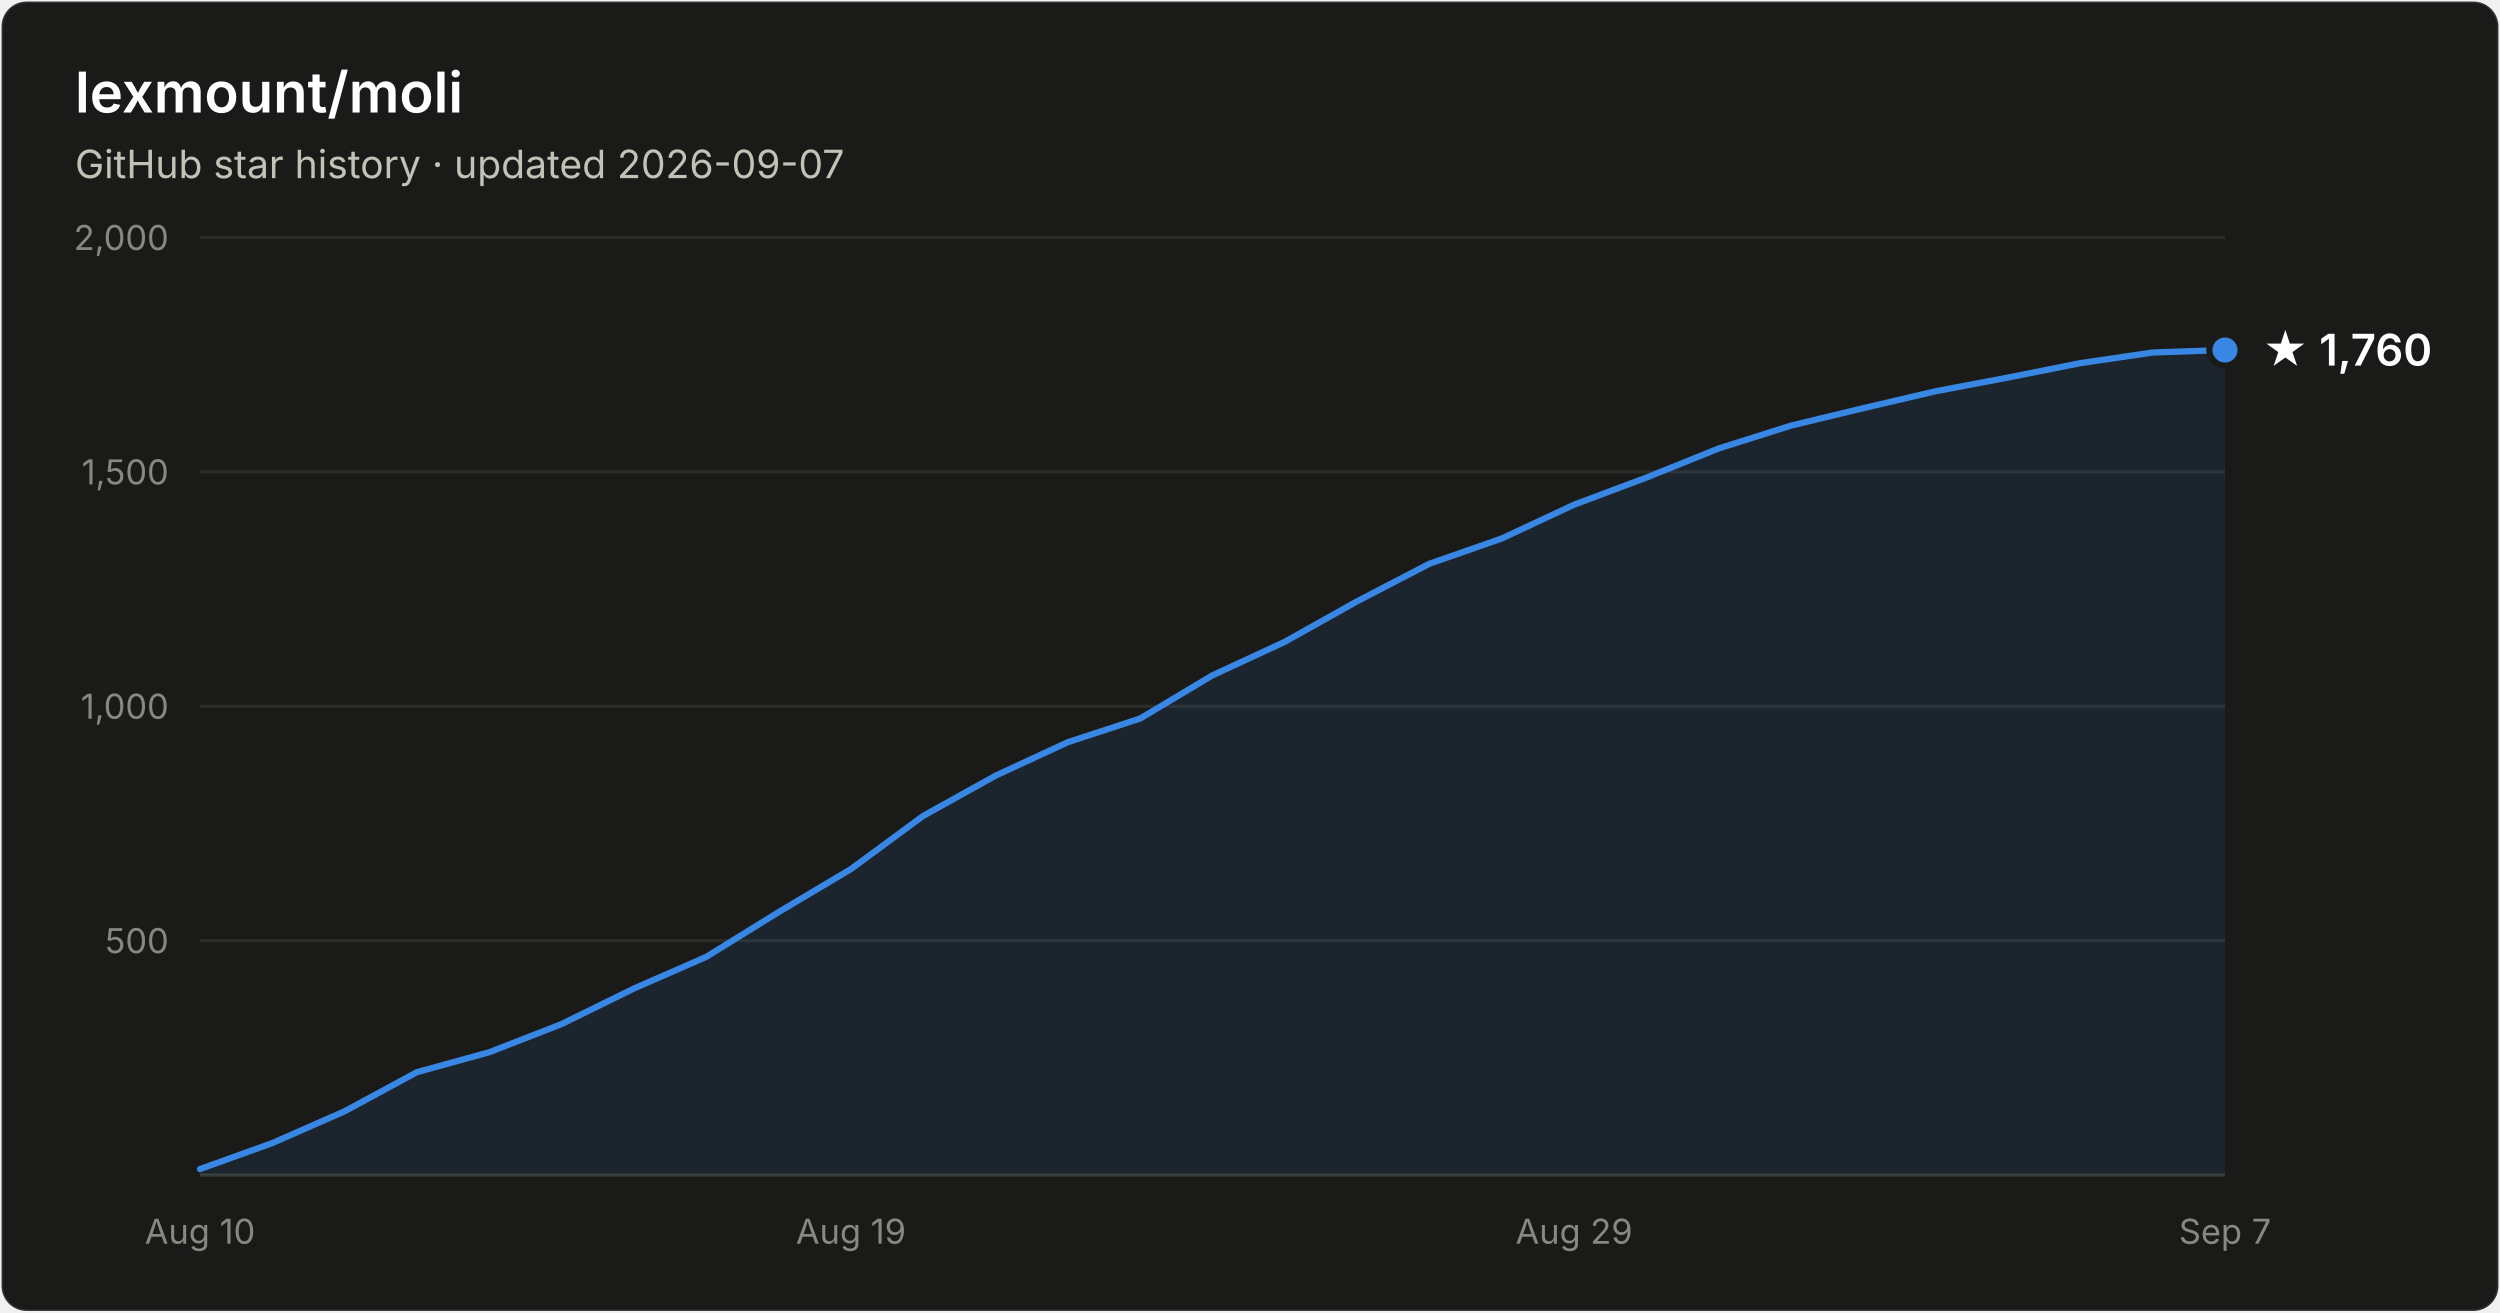
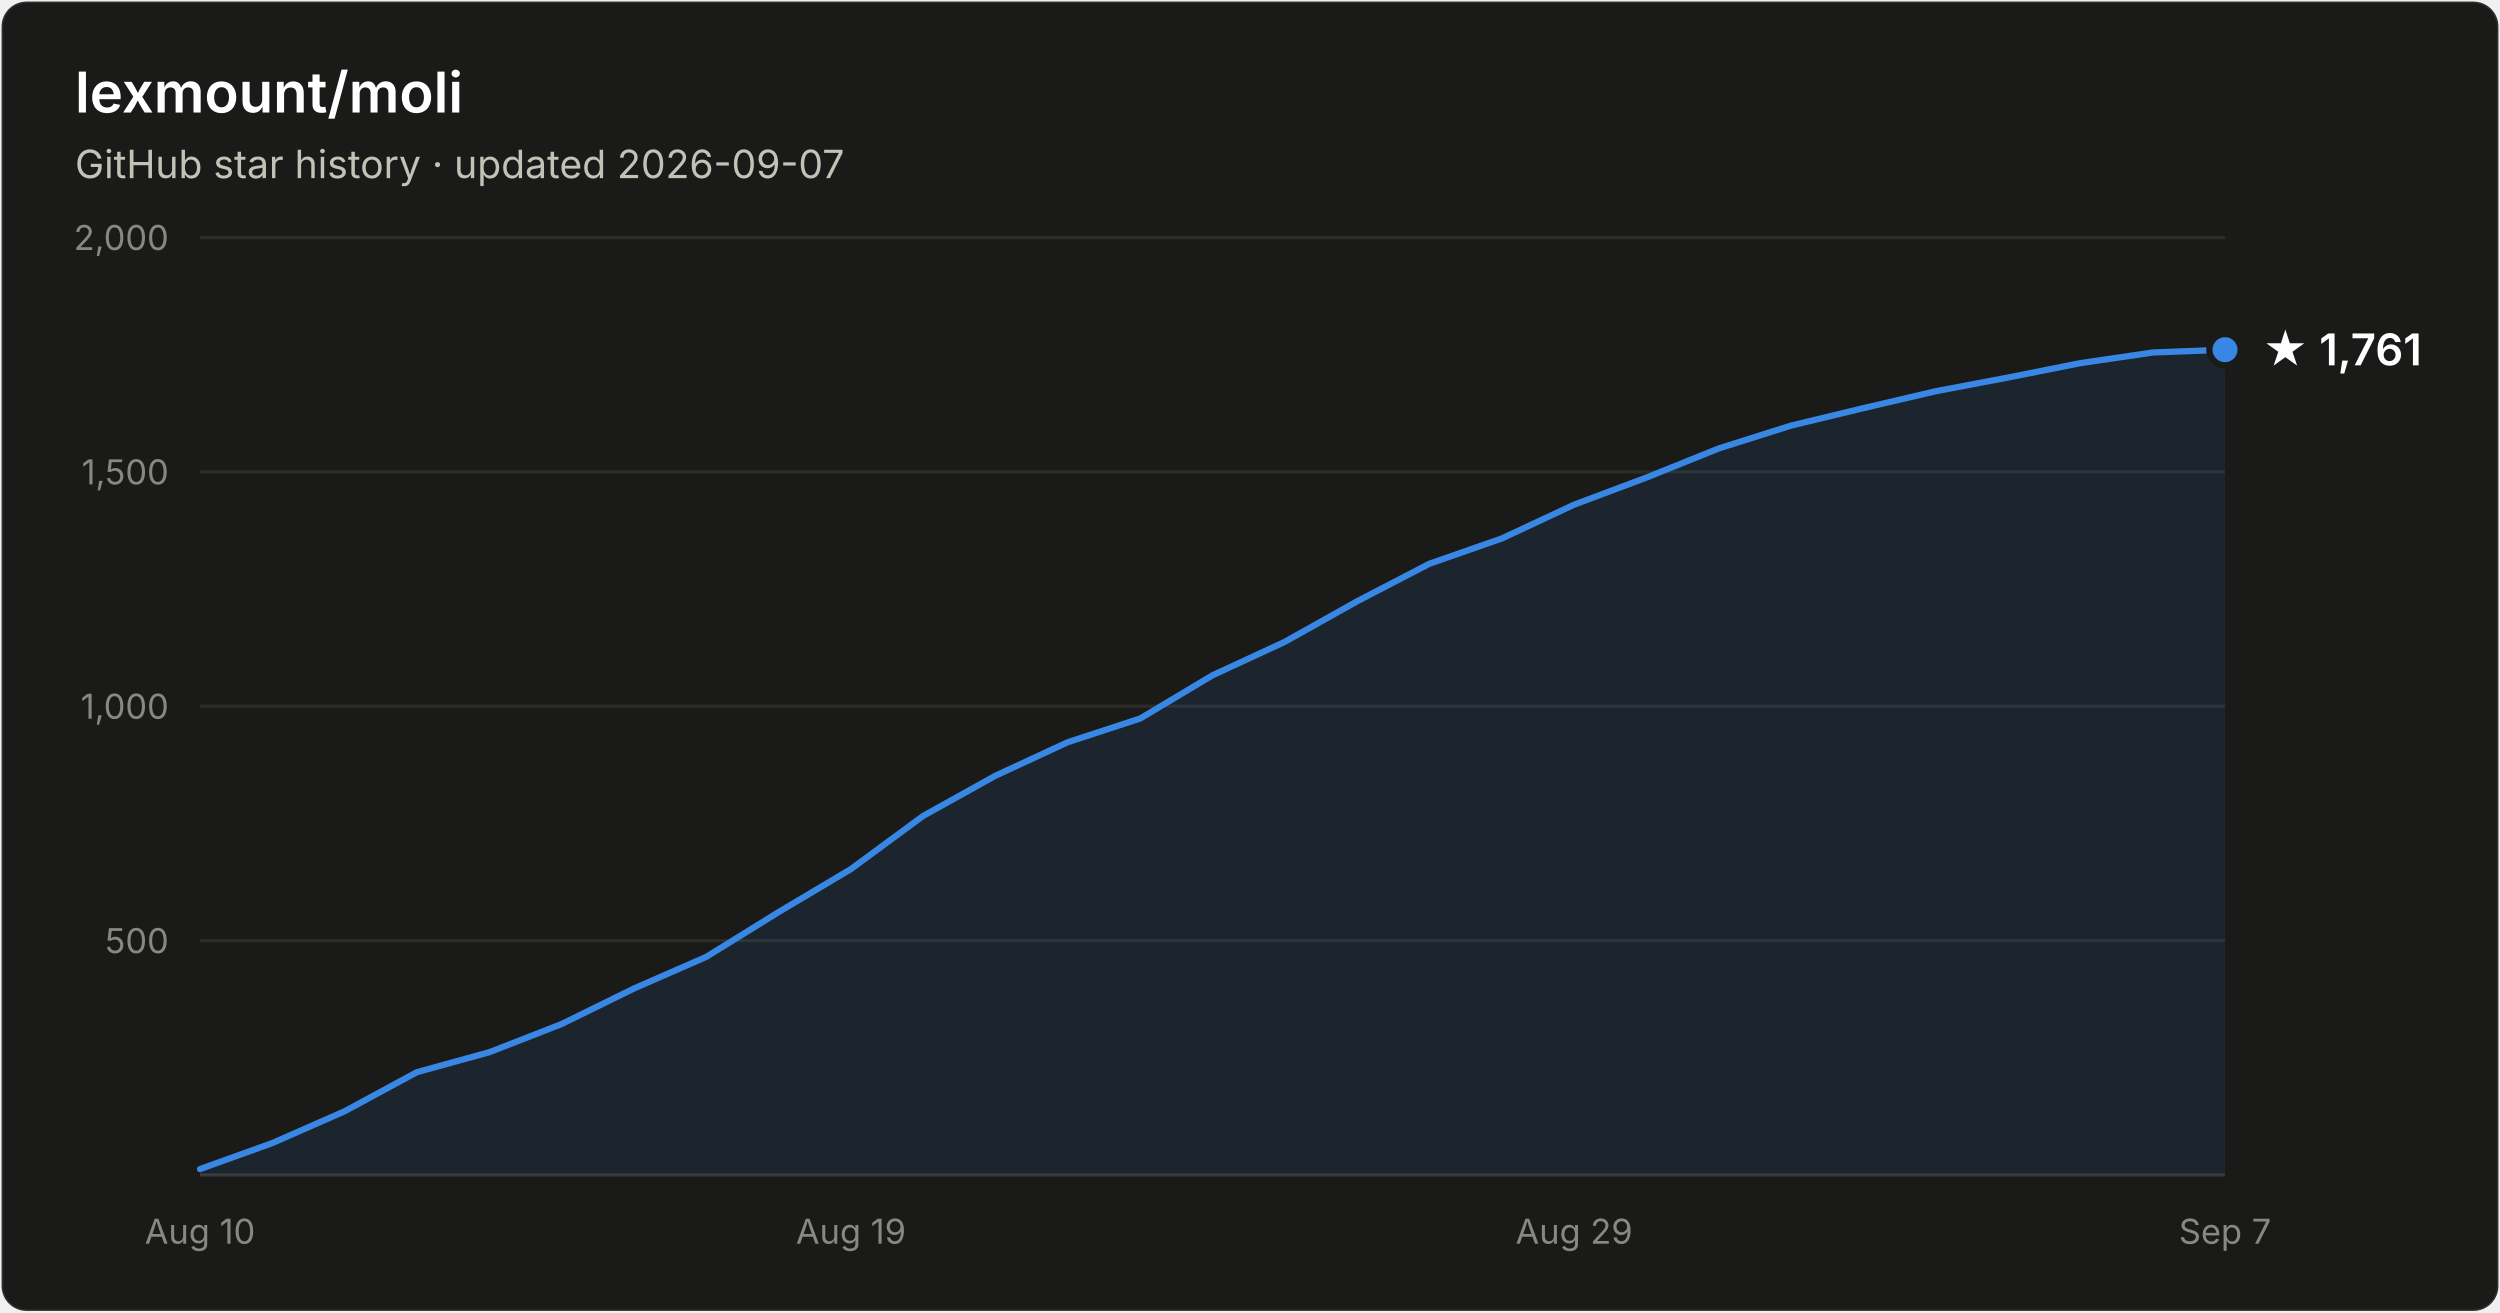
- <svg xmlns="http://www.w3.org/2000/svg" width="800" height="420" viewBox="0 0 800 420" font-family="system-ui, -apple-system, Segoe UI, sans-serif" role="img" aria-label="Star history of lexmount/moli: 1,760 stars as of 2026-09-07">
+ <svg xmlns="http://www.w3.org/2000/svg" width="800" height="420" viewBox="0 0 800 420" font-family="system-ui, -apple-system, Segoe UI, sans-serif" role="img" aria-label="Star history of lexmount/moli: 1,761 stars as of 2026-09-07">
  <rect x="0.5" y="0.5" width="799" height="419" rx="8" fill="#1a1a19" stroke="rgba(255,255,255,0.10)" />
  <text x="24" y="36" fill="#ffffff" font-size="18" font-weight="600">lexmount/moli</text>
  <text x="24" y="57" fill="#c3c2b7" font-size="12.5">GitHub star history · updated 2026-09-07</text>
  <line x1="64" y1="301.0" x2="712" y2="301.0" stroke="#2c2c2a" stroke-width="1" />
  <text x="54" y="305.0" text-anchor="end" fill="#898781" font-size="11" style="font-variant-numeric:tabular-nums">500</text>
  <line x1="64" y1="226.0" x2="712" y2="226.0" stroke="#2c2c2a" stroke-width="1" />
  <text x="54" y="230.0" text-anchor="end" fill="#898781" font-size="11" style="font-variant-numeric:tabular-nums">1,000</text>
  <line x1="64" y1="151.0" x2="712" y2="151.0" stroke="#2c2c2a" stroke-width="1" />
  <text x="54" y="155.0" text-anchor="end" fill="#898781" font-size="11" style="font-variant-numeric:tabular-nums">1,500</text>
  <line x1="64" y1="76.0" x2="712" y2="76.0" stroke="#2c2c2a" stroke-width="1" />
  <text x="54" y="80.0" text-anchor="end" fill="#898781" font-size="11" style="font-variant-numeric:tabular-nums">2,000</text>
  <line x1="64" y1="376" x2="712" y2="376" stroke="#383835" stroke-width="1" />
  <text x="64.0" y="398" text-anchor="middle" fill="#898781" font-size="11" style="font-variant-numeric:tabular-nums">Aug 10</text>
  <text x="272.3" y="398" text-anchor="middle" fill="#898781" font-size="11" style="font-variant-numeric:tabular-nums">Aug 19</text>
  <text x="503.7" y="398" text-anchor="middle" fill="#898781" font-size="11" style="font-variant-numeric:tabular-nums">Aug 29</text>
  <text x="712.0" y="398" text-anchor="middle" fill="#898781" font-size="11" style="font-variant-numeric:tabular-nums">Sep 7</text>
-   <path d="M64.0 374.1 L87.1 365.8 L110.3 355.6 L133.4 343.1 L156.6 336.7 L179.7 327.7 L202.9 316.3 L226.0 306.2 L249.1 291.9 L272.3 278.1 L295.4 261.1 L318.6 248.2 L341.7 237.5 L364.9 229.9 L388.0 216.1 L411.1 205.4 L434.3 192.4 L457.4 180.4 L480.6 172.3 L503.7 161.5 L526.9 152.8 L550.0 143.5 L573.1 136.2 L596.3 130.6 L619.4 125.2 L642.6 120.8 L665.7 116.2 L688.9 112.8 L712.0 112.0 L712.0 376 L64.0 376 Z" fill="#3987e5" fill-opacity="0.1" />
-   <path d="M64.0 374.1 L87.1 365.8 L110.3 355.6 L133.4 343.1 L156.6 336.7 L179.7 327.7 L202.9 316.3 L226.0 306.2 L249.1 291.9 L272.3 278.1 L295.4 261.1 L318.6 248.2 L341.7 237.5 L364.9 229.9 L388.0 216.1 L411.1 205.4 L434.3 192.4 L457.4 180.4 L480.6 172.3 L503.7 161.5 L526.9 152.8 L550.0 143.5 L573.1 136.2 L596.3 130.6 L619.4 125.2 L642.6 120.8 L665.7 116.2 L688.9 112.8 L712.0 112.0" fill="none" stroke="#3987e5" stroke-width="2" stroke-linejoin="round" stroke-linecap="round" />
-   <circle cx="712.0" cy="112.0" r="5" fill="#3987e5" stroke="#1a1a19" stroke-width="2" />
-   <text x="724.0" y="117.0" fill="#ffffff" font-size="14" font-weight="600">★ 1,760</text>
+   <path d="M64.0 374.1 L87.1 365.8 L110.3 355.6 L133.4 343.1 L156.6 336.7 L179.7 327.7 L202.9 316.3 L226.0 306.2 L249.1 291.9 L272.3 278.1 L295.4 261.1 L318.6 248.2 L341.7 237.5 L364.9 229.9 L388.0 216.1 L411.1 205.4 L434.3 192.4 L457.4 180.4 L480.6 172.3 L503.7 161.5 L526.9 152.8 L550.0 143.5 L573.1 136.2 L596.3 130.6 L619.4 125.2 L642.6 120.8 L665.7 116.2 L688.9 112.8 L712.0 111.9 L712.0 376 L64.0 376 Z" fill="#3987e5" fill-opacity="0.1" />
+   <path d="M64.0 374.1 L87.1 365.8 L110.3 355.6 L133.4 343.1 L156.6 336.7 L179.7 327.7 L202.9 316.3 L226.0 306.2 L249.1 291.9 L272.3 278.1 L295.4 261.1 L318.6 248.2 L341.7 237.5 L364.9 229.9 L388.0 216.1 L411.1 205.4 L434.3 192.4 L457.4 180.4 L480.6 172.3 L503.7 161.5 L526.9 152.8 L550.0 143.5 L573.1 136.2 L596.3 130.6 L619.4 125.2 L642.6 120.8 L665.7 116.2 L688.9 112.8 L712.0 111.9" fill="none" stroke="#3987e5" stroke-width="2" stroke-linejoin="round" stroke-linecap="round" />
+   <circle cx="712.0" cy="111.9" r="5" fill="#3987e5" stroke="#1a1a19" stroke-width="2" />
+   <text x="724.0" y="116.9" fill="#ffffff" font-size="14" font-weight="600">★ 1,761</text>
</svg>
